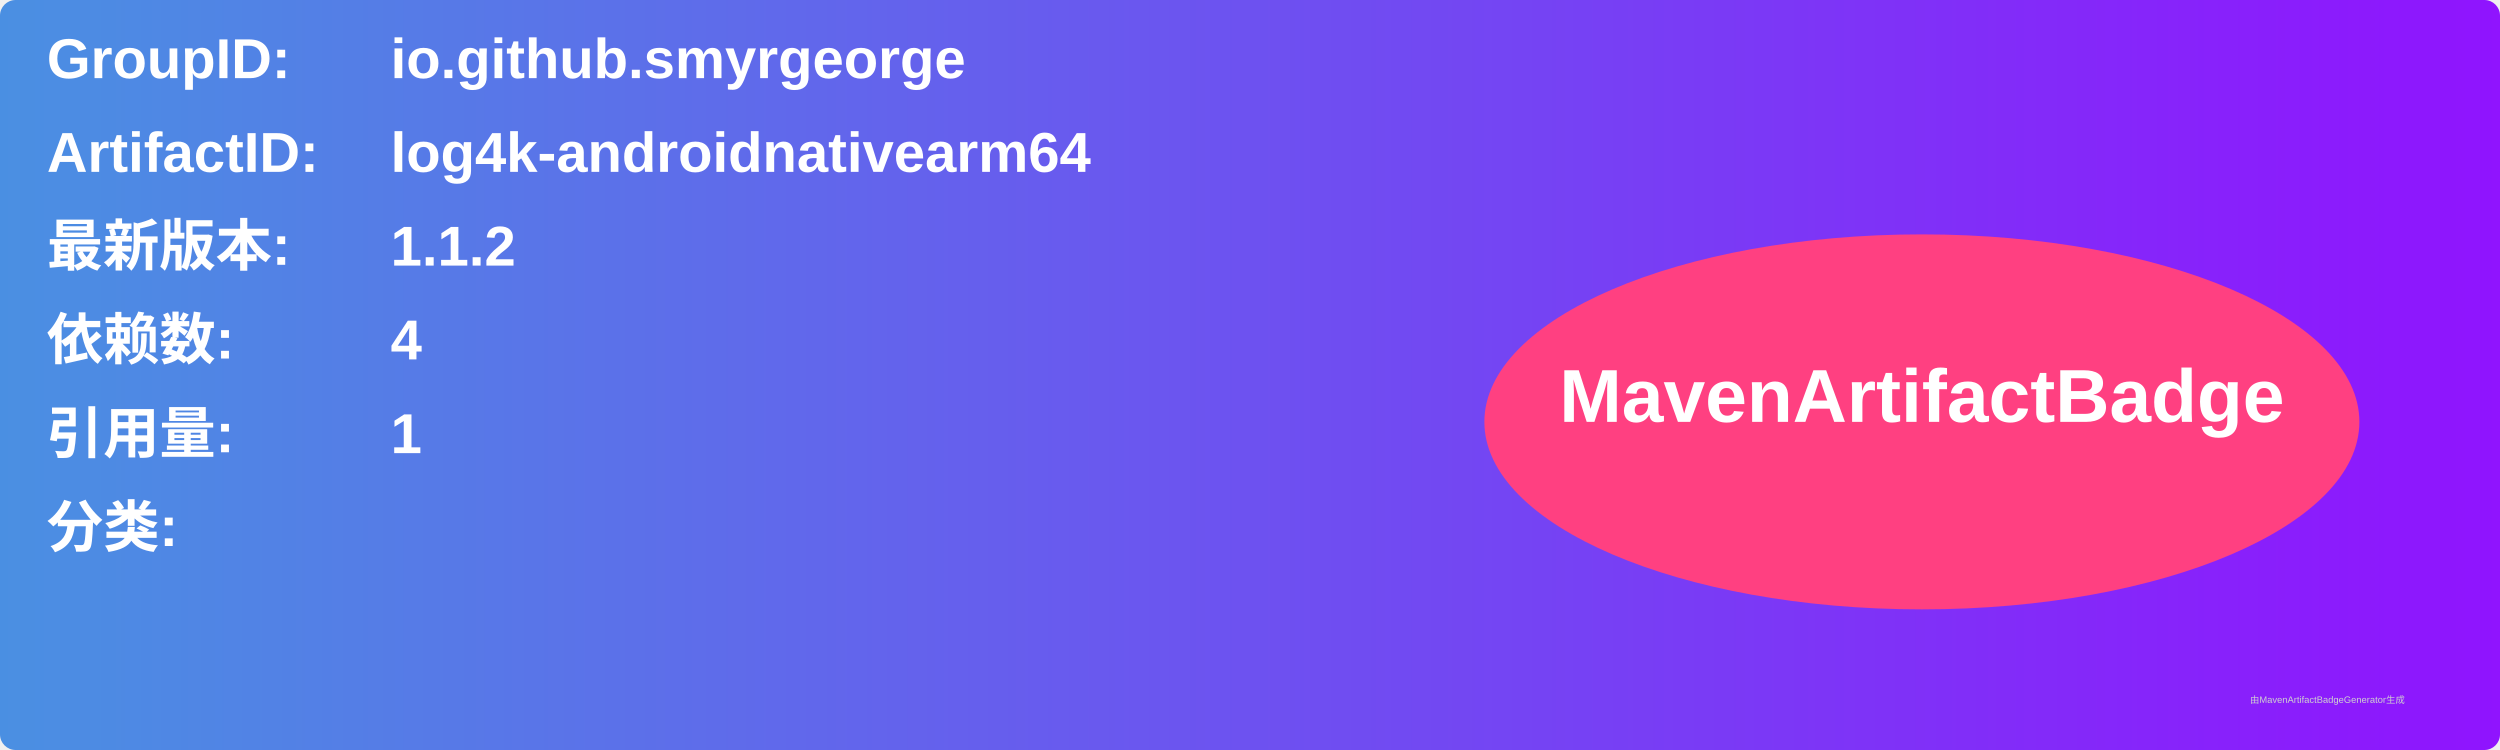
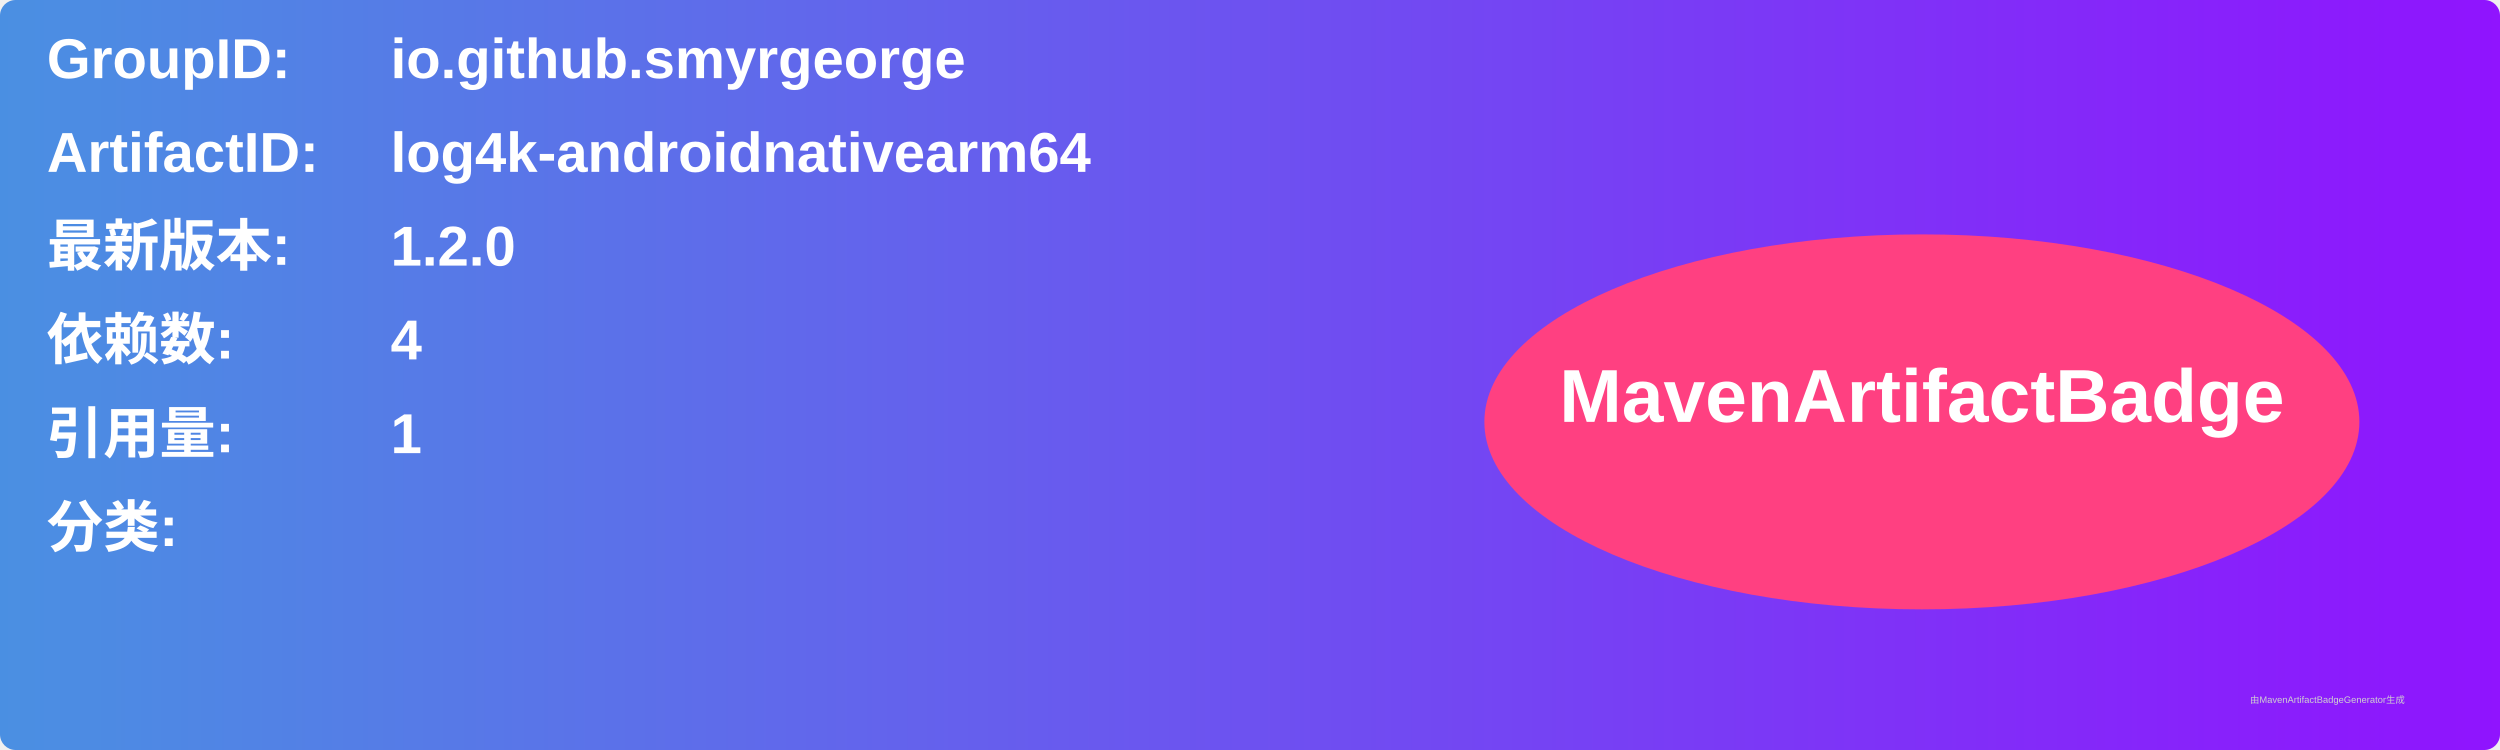
<svg xmlns="http://www.w3.org/2000/svg" width="800" height="240" viewBox="0 0 800 240">
  <linearGradient id="grad" x1="0%" y1="0%" x2="100%" y2="0%">
    <stop offset="0%" stop-color="#4a90e2" />
    <stop offset="100%" stop-color="#9013fe" />
  </linearGradient>
  <rect width="100%" height="100%" rx="5" ry="5" fill="url(#grad)" />
  <g transform="translate(15, 15)">
    <text x="0" y="10" font-family="Arial" font-size="18" fill="white" font-weight="bold" width="260">GroupID:</text>
    <text x="110" y="10" font-family="Arial" font-size="18" fill="white" font-weight="bold" width="460">io.github.smyrgeorge</text>
    <text x="0" y="40" font-family="Arial" font-size="18" fill="white" font-weight="bold" width="260">ArtifactID:</text>
    <text x="110" y="40" font-family="Arial" font-size="18" fill="white" font-weight="bold" width="460">log4k-androidnativearm64</text>
    <text x="0" y="70" font-family="Arial" font-size="18" fill="white" font-weight="bold">最新版本:</text>
    <text x="110" y="70" font-family="Arial" font-size="18" fill="white" font-weight="bold">
-       <tspan font-weight="bold">1.1.2</tspan>
+       <tspan font-weight="bold">1.2.0</tspan>
    </text>
    <text x="0" y="100" font-family="Arial" font-size="18" fill="white" font-weight="bold">依赖数: </text>
    <text x="110" y="100" font-family="Arial" font-size="18" fill="white">
      <tspan font-weight="bold">4</tspan>
    </text>
    <text x="0" y="130" font-family="Arial" font-size="18" fill="white" font-weight="bold">引用量: </text>
    <text x="110" y="130" font-family="Arial" font-size="18" fill="white">
      <tspan font-weight="bold">1</tspan>
    </text>
    <text x="0" y="160" font-family="Arial" font-size="18" fill="white" font-weight="bold">分类:</text>
    <text x="10" y="190" font-family="Arial" font-size="10" fill="white">
      <tspan font-weight="bold" />
    </text>
    <ellipse cx="600" cy="120" rx="140" ry="60" fill="#ff4081" />
    <text x="600" y="120" text-anchor="middle" font-family="Arial" font-size="24" fill="white" font-weight="bold">MavenArtifactBadge</text>
  </g>
  <text x="720" y="225" font-family="Arial" font-size="3" fill="#d0d0d0">由MavenArtifactBadgeGenerator生成</text>
</svg>
